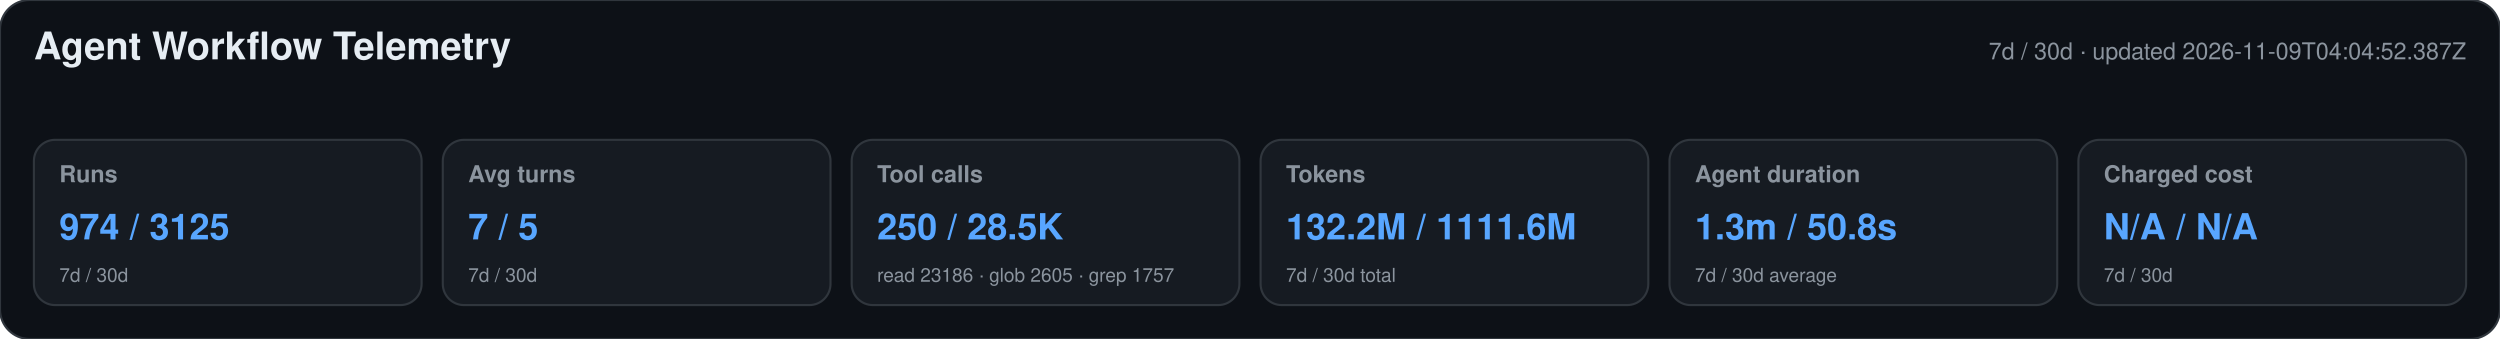
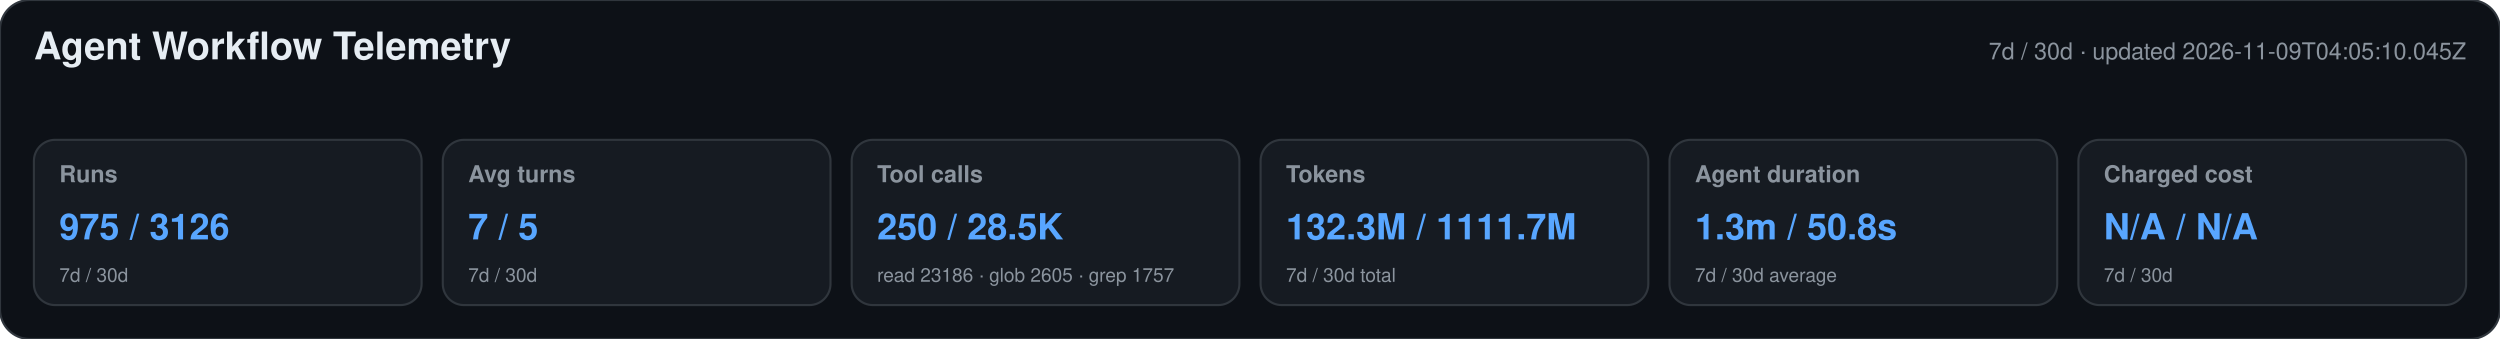
<svg xmlns="http://www.w3.org/2000/svg" width="1180" height="160" viewBox="0 0 1180 160" role="img" aria-labelledby="title desc">
  <style>text{font-family:-apple-system,BlinkMacSystemFont,"Segoe UI",Helvetica,Arial,sans-serif}.heading{font-size:18px;font-weight:650;fill:#e6edf3}.meta,.label,.secondary{fill:#8b949e}.meta,.label{font-size:11px}.label{font-weight:600}.primary{font-size:17px;font-weight:700;fill:#58a6ff}.secondary{font-size:9px}</style>
  <rect width="1180" height="160" rx="14" fill="#0d1117" stroke="#30363d" />
  <text x="16" y="28" class="heading">Agent Workflow Telemetry</text>
-   <text x="1164" y="28" text-anchor="end" class="meta">7d / 30d · updated 2026-11-09T04:04:52.387Z</text>
+   <text x="1164" y="28" text-anchor="end" class="meta">7d / 30d · updated 2026-11-09T04:05:10.045Z</text>
  <g>
    <rect x="16" y="66" width="183" height="78" rx="10" fill="#161b22" stroke="#30363d" />
    <text x="28" y="86" class="label">Runs</text>
-     <text x="28" y="113" class="primary">974 / 3125</text>
+     <text x="28" y="113" class="primary">975 / 3126</text>
    <text x="28" y="133" class="secondary">7d / 30d</text>
  </g>
  <g>
    <rect x="209" y="66" width="183" height="78" rx="10" fill="#161b22" stroke="#30363d" />
    <text x="221" y="86" class="label">Avg turns</text>
    <text x="221" y="113" class="primary">7 / 5</text>
    <text x="221" y="133" class="secondary">7d / 30d</text>
  </g>
  <g>
    <rect x="402" y="66" width="183" height="78" rx="10" fill="#161b22" stroke="#30363d" />
    <text x="414" y="86" class="label">Tool calls</text>
    <text x="414" y="113" class="primary">250 / 28.5K</text>
    <text x="414" y="133" class="secondary">read 23186 · glob 2605 · grep 1757</text>
  </g>
  <g>
    <rect x="595" y="66" width="183" height="78" rx="10" fill="#161b22" stroke="#30363d" />
    <text x="607" y="86" class="label">Tokens</text>
-     <text x="607" y="113" class="primary">132.2M / 1111.6M</text>
+     <text x="607" y="113" class="primary">132.3M / 1111.7M</text>
    <text x="607" y="133" class="secondary">7d / 30d total</text>
  </g>
  <g>
    <rect x="788" y="66" width="183" height="78" rx="10" fill="#161b22" stroke="#30363d" />
    <text x="800" y="86" class="label">Agent duration</text>
    <text x="800" y="113" class="primary">1.3m / 50.8s</text>
    <text x="800" y="133" class="secondary">7d / 30d average</text>
  </g>
  <g>
    <rect x="981" y="66" width="183" height="78" rx="10" fill="#161b22" stroke="#30363d" />
    <text x="993" y="86" class="label">Charged cost</text>
    <text x="993" y="113" class="primary">N/A / N/A</text>
    <text x="993" y="133" class="secondary">7d / 30d</text>
  </g>
</svg>
